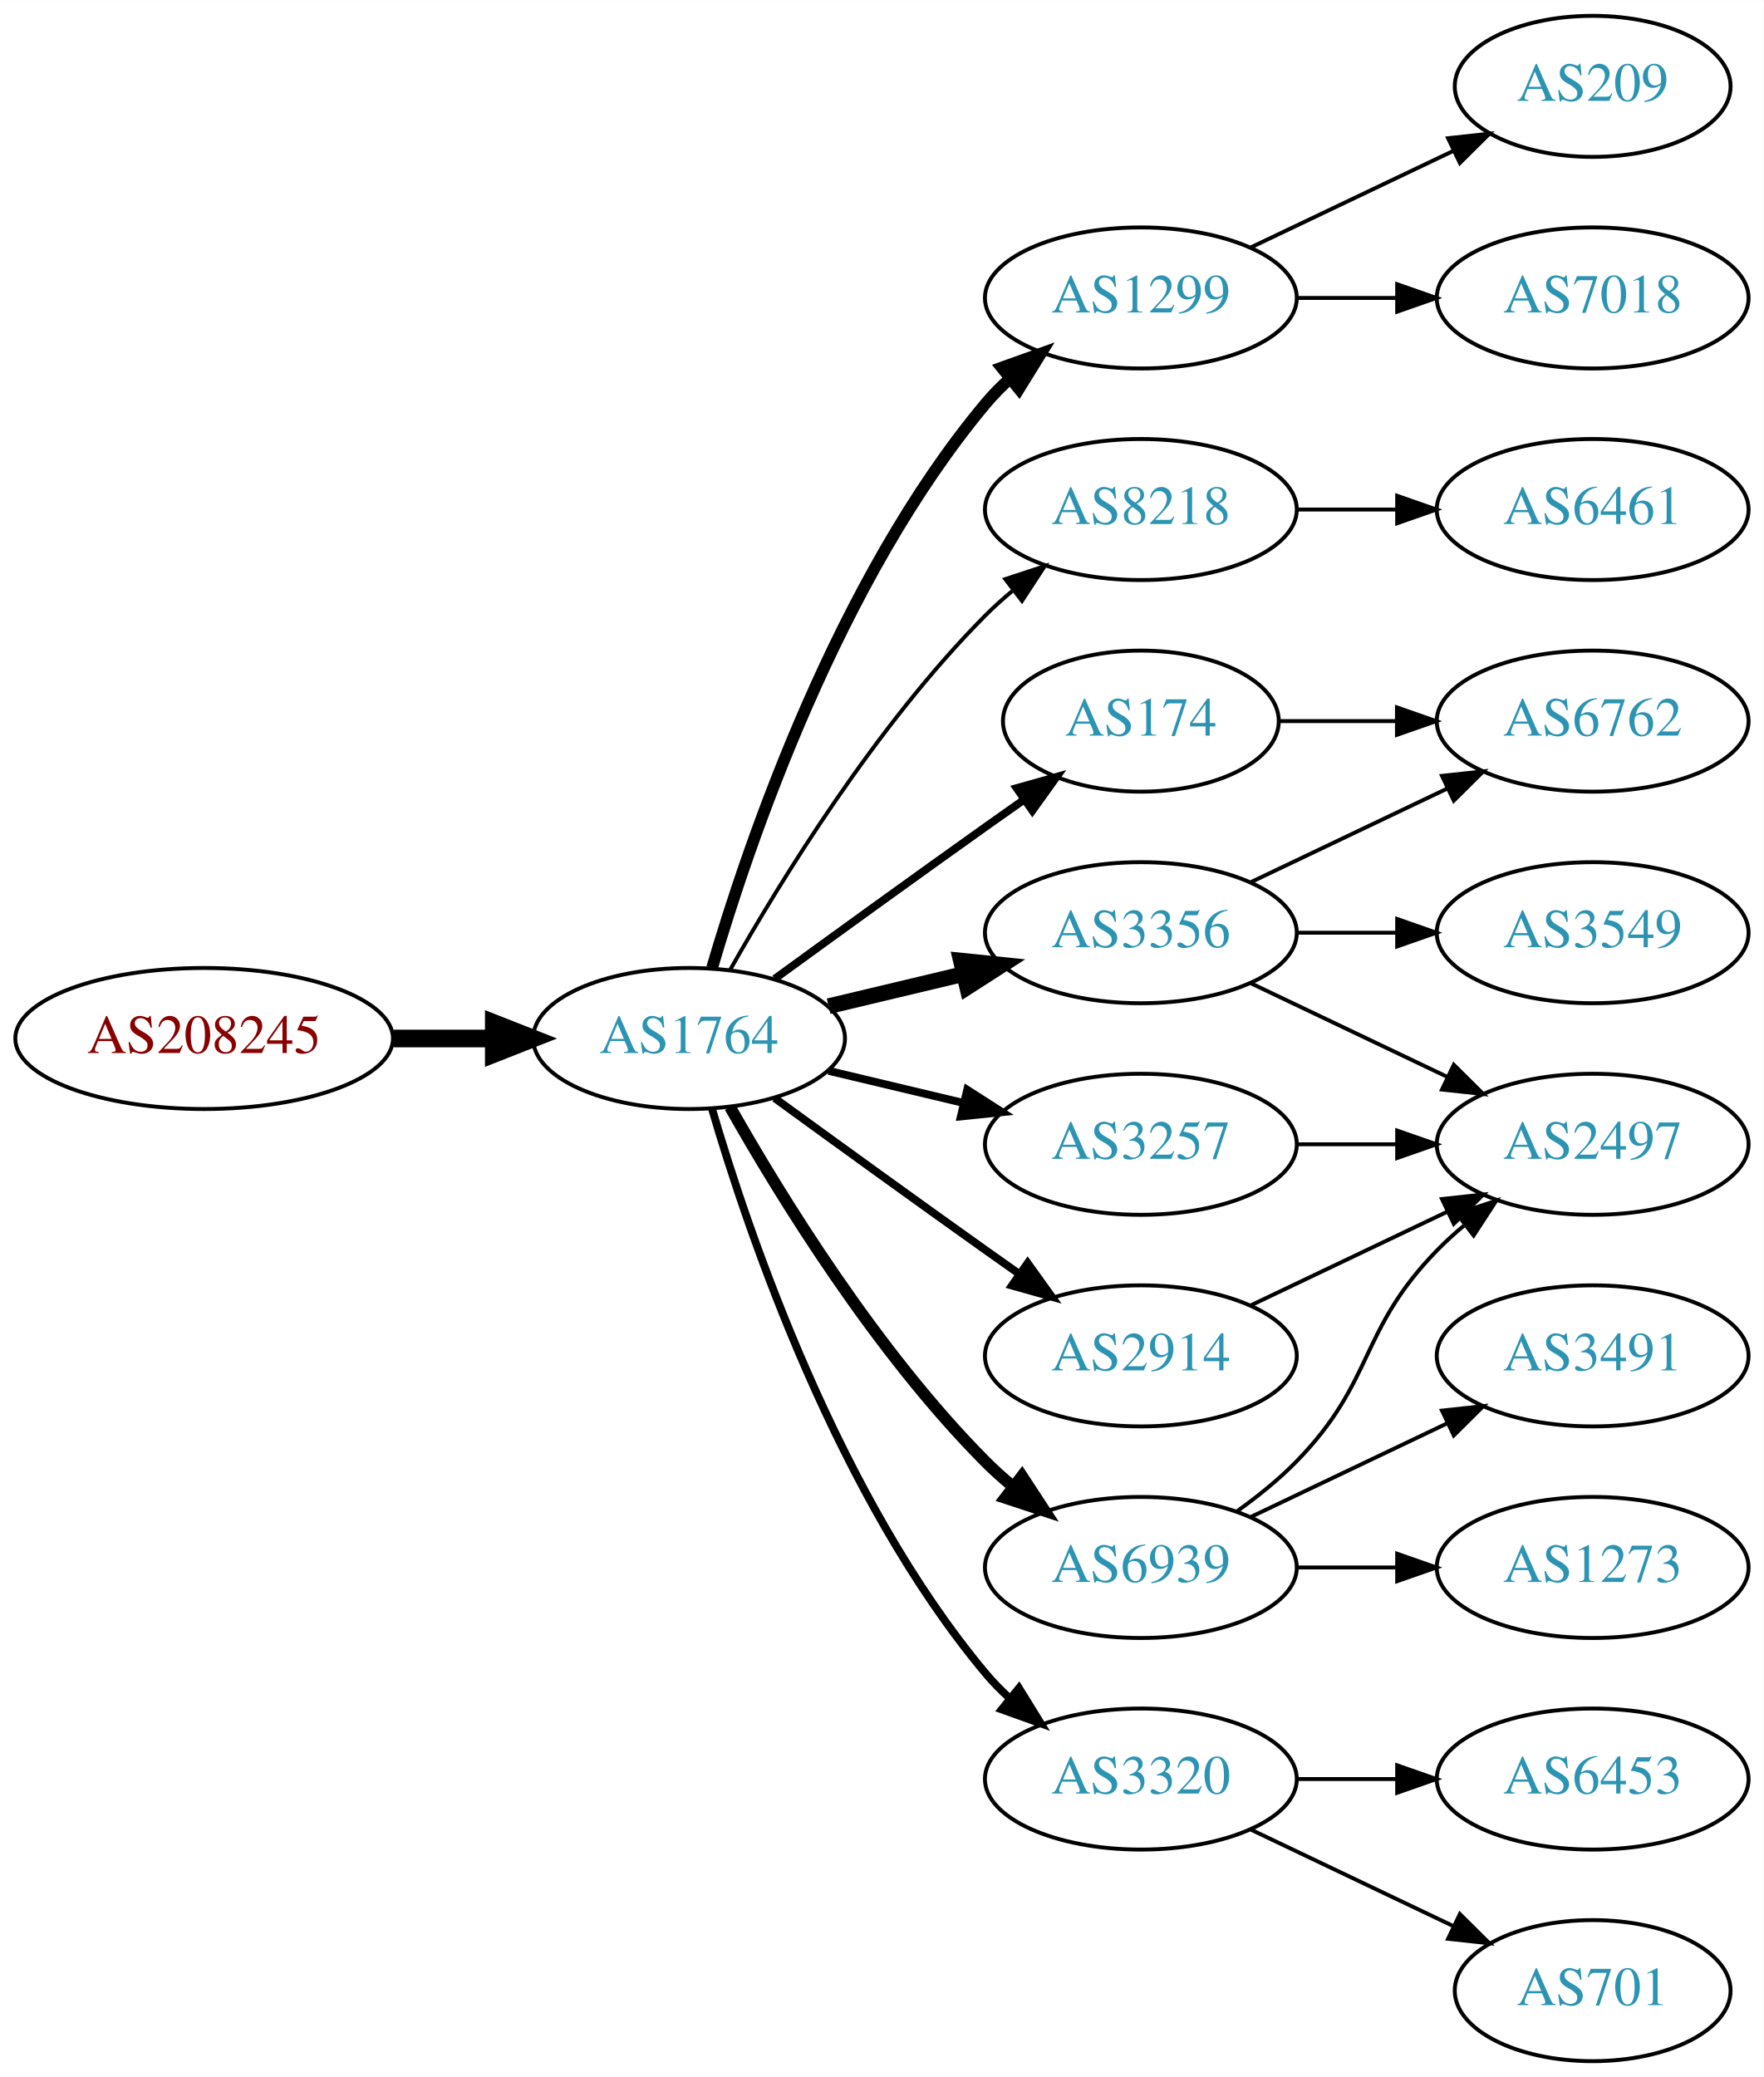
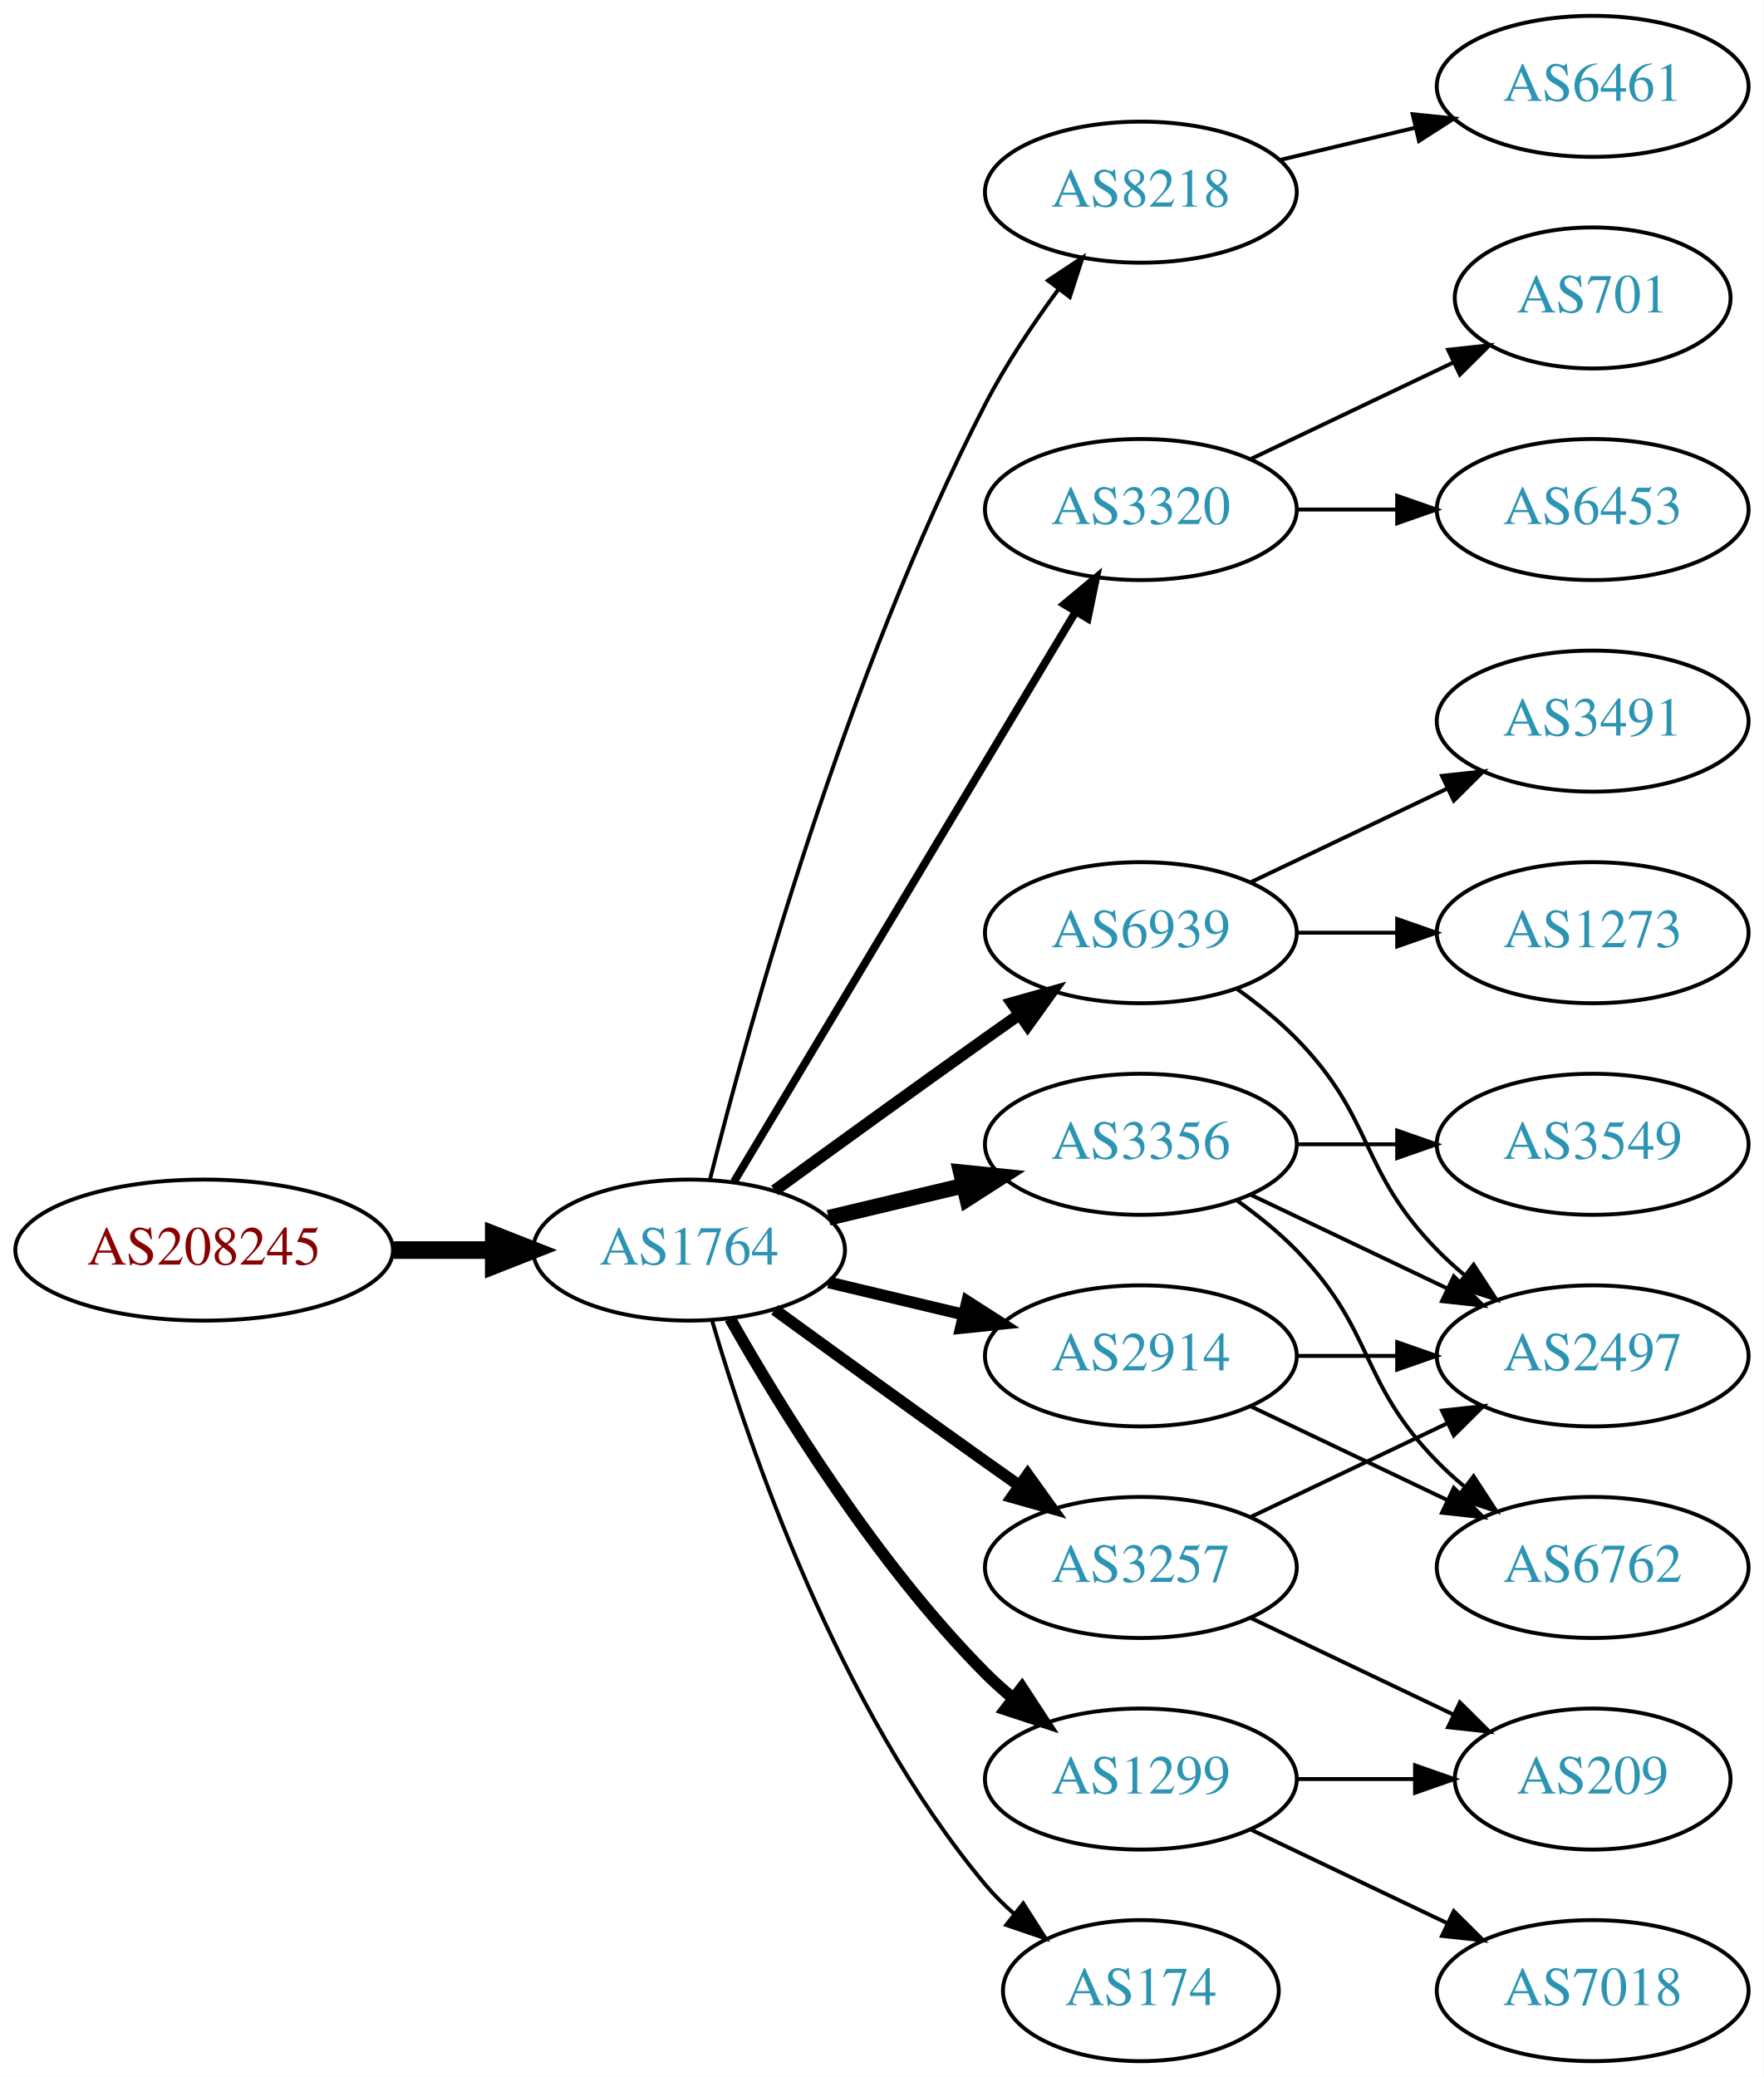
<svg xmlns="http://www.w3.org/2000/svg" xmlns:xlink="http://www.w3.org/1999/xlink" width="450pt" height="530pt" viewBox="0.00 0.00 450.07 530.00">
  <g id="graph0" class="graph" transform="scale(1 1) rotate(0) translate(4 526)">
    <polygon fill="white" stroke="none" points="-4,4 -4,-526 446.07,-526 446.07,4 -4,4" />
    <g id="node1" class="node">
      <g id="a_node1">
        <a xlink:href="/asn/208245" xlink:title="AS208245 ~ Bechtle GmbH [AT]">
-           <ellipse fill="#ffffff" stroke="black" cx="48.096" cy="-261" rx="48.192" ry="18" />
-           <text text-anchor="middle" x="48.096" y="-257.3" font-family="Times,serif" font-size="14.00" fill="#880000">AS208245</text>
+           <ellipse fill="#ffffff" stroke="black" cx="48.096" cy="-207" rx="48.192" ry="18" />
+           <text text-anchor="middle" x="48.096" y="-203.3" font-family="Times,serif" font-size="14.00" fill="#880000">AS208245</text>
        </a>
      </g>
    </g>
    <g id="node2" class="node">
      <g id="a_node2">
        <a xlink:href="/asn/1764" xlink:title="AS1764 ~ NEXTLAYER-AS [AT]">
-           <ellipse fill="#ffffff" stroke="black" cx="171.838" cy="-261" rx="39.794" ry="18" />
-           <text text-anchor="middle" x="171.838" y="-257.3" font-family="Times,serif" font-size="14.00" fill="#2c94b3">AS1764</text>
+           <ellipse fill="#ffffff" stroke="black" cx="171.838" cy="-207" rx="39.794" ry="18" />
+           <text text-anchor="middle" x="171.838" y="-203.3" font-family="Times,serif" font-size="14.00" fill="#2c94b3">AS1764</text>
        </a>
      </g>
    </g>
    <g id="edge1" class="edge">
-       <path fill="none" stroke="black" stroke-width="4.5" d="M96.513,-261C104.867,-261 113.577,-261 121.969,-261" />
-       <polygon fill="black" stroke="black" stroke-width="4.5" points="122.004,-264.938 132.004,-261 122.004,-257.063 122.004,-264.938" />
+       <path fill="none" stroke="black" stroke-width="4.5" d="M96.513,-207C104.867,-207 113.577,-207 121.969,-207" />
+       <polygon fill="black" stroke="black" stroke-width="4.5" points="122.004,-210.938 132.004,-207 122.004,-203.063 122.004,-210.938" />
    </g>
    <g id="node3" class="node">
      <g id="a_node3">
-         <a xlink:href="/asn/1299" xlink:title="AS1299 ~ Telia Carrier [EU]">
-           <ellipse fill="#ffffff" stroke="black" cx="287.131" cy="-450" rx="39.794" ry="18" />
-           <text text-anchor="middle" x="287.131" y="-446.3" font-family="Times,serif" font-size="14.00" fill="#2c94b3">AS1299</text>
+         <a xlink:href="/asn/8218" xlink:title="AS8218 ~ legacy Neotelecoms [FR]">
+           <ellipse fill="#ffffff" stroke="black" cx="287.131" cy="-477" rx="39.794" ry="18" />
+           <text text-anchor="middle" x="287.131" y="-473.3" font-family="Times,serif" font-size="14.00" fill="#2c94b3">AS8218</text>
        </a>
      </g>
    </g>
    <g id="edge2" class="edge">
-       <path fill="none" stroke="black" stroke-width="3" d="M177.712,-279.002C187.026,-310.844 209.843,-377.981 247.484,-423 249.355,-425.237 251.453,-427.374 253.679,-429.396" />
-       <polygon fill="black" stroke="black" stroke-width="3" points="251.623,-432.234 261.598,-435.804 256.026,-426.793 251.623,-432.234" />
+       <path fill="none" stroke="black" d="M177.187,-225.066C186.741,-263.082 211.602,-353.561 247.484,-423 252.698,-433.09 259.623,-443.411 266.169,-452.291" />
+       <polygon fill="black" stroke="black" points="263.424,-454.464 272.261,-460.309 268.998,-450.229 263.424,-454.464" />
    </g>
    <g id="node4" class="node">
      <g id="a_node4">
-         <a xlink:href="/asn/8218" xlink:title="AS8218 ~ legacy Neotelecoms [FR]">
+         <a xlink:href="/asn/3320" xlink:title="AS3320 ~ DTAG [DE]">
          <ellipse fill="#ffffff" stroke="black" cx="287.131" cy="-396" rx="39.794" ry="18" />
-           <text text-anchor="middle" x="287.131" y="-392.3" font-family="Times,serif" font-size="14.00" fill="#2c94b3">AS8218</text>
+           <text text-anchor="middle" x="287.131" y="-392.3" font-family="Times,serif" font-size="14.00" fill="#2c94b3">AS3320</text>
        </a>
      </g>
    </g>
    <g id="edge3" class="edge">
-       <path fill="none" stroke="black" d="M182.298,-278.49C195.08,-301.096 219.512,-340.886 247.484,-369 249.595,-371.121 251.891,-373.188 254.277,-375.171" />
-       <polygon fill="black" stroke="black" points="252.529,-378.242 262.592,-381.556 256.792,-372.69 252.529,-378.242" />
+       <path fill="none" stroke="black" stroke-width="2" d="M183.293,-224.442C203.274,-257.775 246.98,-330.686 270.465,-369.866" />
+       <polygon fill="black" stroke="black" stroke-width="2" points="267.558,-371.823 275.701,-378.6 273.561,-368.224 267.558,-371.823" />
    </g>
    <g id="node5" class="node">
      <g id="a_node5">
-         <a xlink:href="/asn/174" xlink:title="AS174 ~ Cogent Communications [US]">
-           <ellipse fill="#ffffff" stroke="black" cx="287.131" cy="-342" rx="35.194" ry="18" />
-           <text text-anchor="middle" x="287.131" y="-338.3" font-family="Times,serif" font-size="14.00" fill="#2c94b3">AS174</text>
+         <a xlink:href="/asn/3356" xlink:title="AS3356 ~ Level 3 Parent, LLC [US]">
+           <ellipse fill="#ffffff" stroke="black" cx="287.131" cy="-234" rx="39.794" ry="18" />
+           <text text-anchor="middle" x="287.131" y="-230.3" font-family="Times,serif" font-size="14.00" fill="#2c94b3">AS3356</text>
        </a>
      </g>
    </g>
    <g id="edge4" class="edge">
-       <path fill="none" stroke="black" stroke-width="2" d="M193.686,-276.222C208.62,-287.091 229.234,-302.025 247.484,-315 250.695,-317.282 254.064,-319.661 257.418,-322.018" />
-       <polygon fill="black" stroke="black" stroke-width="2" points="255.43,-324.899 265.629,-327.77 259.447,-319.166 255.43,-324.899" />
+       <path fill="none" stroke="black" stroke-width="4" d="M207.445,-215.248C218.316,-217.838 230.471,-220.735 241.913,-223.462" />
+       <polygon fill="black" stroke="black" stroke-width="4" points="241.197,-226.889 251.736,-225.803 242.819,-220.08 241.197,-226.889" />
    </g>
    <g id="node6" class="node">
      <g id="a_node6">
-         <a xlink:href="/asn/3356" xlink:title="AS3356 ~ Level 3 Parent, LLC [US]">
-           <ellipse fill="#ffffff" stroke="black" cx="287.131" cy="-288" rx="39.794" ry="18" />
-           <text text-anchor="middle" x="287.131" y="-284.3" font-family="Times,serif" font-size="14.00" fill="#2c94b3">AS3356</text>
+         <a xlink:href="/asn/1299" xlink:title="AS1299 ~ Telia Carrier [EU]">
+           <ellipse fill="#ffffff" stroke="black" cx="287.131" cy="-72" rx="39.794" ry="18" />
+           <text text-anchor="middle" x="287.131" y="-68.3" font-family="Times,serif" font-size="14.00" fill="#2c94b3">AS1299</text>
        </a>
      </g>
    </g>
    <g id="edge5" class="edge">
-       <path fill="none" stroke="black" stroke-width="4" d="M207.445,-269.248C218.316,-271.838 230.471,-274.735 241.913,-277.462" />
-       <polygon fill="black" stroke="black" stroke-width="4" points="241.197,-280.889 251.736,-279.803 242.819,-274.08 241.197,-280.889" />
+       <path fill="none" stroke="black" stroke-width="3" d="M182.298,-189.51C195.08,-166.904 219.512,-127.114 247.484,-99 249.595,-96.879 251.891,-94.812 254.277,-92.829" />
+       <polygon fill="black" stroke="black" stroke-width="3" points="256.792,-95.31 262.592,-86.444 252.529,-89.758 256.792,-95.31" />
    </g>
    <g id="node7" class="node">
      <g id="a_node7">
-         <a xlink:href="/asn/3320" xlink:title="AS3320 ~ DTAG [DE]">
-           <ellipse fill="#ffffff" stroke="black" cx="287.131" cy="-72" rx="39.794" ry="18" />
-           <text text-anchor="middle" x="287.131" y="-68.3" font-family="Times,serif" font-size="14.00" fill="#2c94b3">AS3320</text>
+         <a xlink:href="/asn/6939" xlink:title="AS6939 ~ Hurricane Electric LLC [US]">
+           <ellipse fill="#ffffff" stroke="black" cx="287.131" cy="-288" rx="39.794" ry="18" />
+           <text text-anchor="middle" x="287.131" y="-284.3" font-family="Times,serif" font-size="14.00" fill="#2c94b3">AS6939</text>
        </a>
      </g>
    </g>
    <g id="edge6" class="edge">
-       <path fill="none" stroke="black" stroke-width="2" d="M177.712,-242.998C187.026,-211.156 209.843,-144.019 247.484,-99 249.355,-96.763 251.453,-94.626 253.679,-92.604" />
-       <polygon fill="black" stroke="black" stroke-width="2" points="256.026,-95.207 261.598,-86.196 251.623,-89.766 256.026,-95.207" />
+       <path fill="none" stroke="black" stroke-width="3" d="M193.686,-222.222C208.62,-233.091 229.234,-248.025 247.484,-261 250.305,-263.005 253.248,-265.085 256.196,-267.159" />
+       <polygon fill="black" stroke="black" stroke-width="3" points="254.223,-270.05 264.421,-272.926 258.242,-264.319 254.223,-270.05" />
    </g>
    <g id="node8" class="node">
      <g id="a_node8">
-         <a xlink:href="/asn/6939" xlink:title="AS6939 ~ Hurricane Electric LLC [US]">
-           <ellipse fill="#ffffff" stroke="black" cx="287.131" cy="-126" rx="39.794" ry="18" />
-           <text text-anchor="middle" x="287.131" y="-122.3" font-family="Times,serif" font-size="14.00" fill="#2c94b3">AS6939</text>
+         <a xlink:href="/asn/2914" xlink:title="AS2914 ~ NTT America, Inc. [US]">
+           <ellipse fill="#ffffff" stroke="black" cx="287.131" cy="-180" rx="39.794" ry="18" />
+           <text text-anchor="middle" x="287.131" y="-176.3" font-family="Times,serif" font-size="14.00" fill="#2c94b3">AS2914</text>
        </a>
      </g>
    </g>
    <g id="edge7" class="edge">
-       <path fill="none" stroke="black" stroke-width="3" d="M182.298,-243.51C195.08,-220.904 219.512,-181.114 247.484,-153 249.595,-150.879 251.891,-148.812 254.277,-146.829" />
-       <polygon fill="black" stroke="black" stroke-width="3" points="256.792,-149.31 262.592,-140.444 252.529,-143.758 256.792,-149.31" />
+       <path fill="none" stroke="black" stroke-width="3" d="M207.445,-198.752C218.316,-196.162 230.471,-193.265 241.913,-190.538" />
+       <polygon fill="black" stroke="black" stroke-width="3" points="242.819,-193.92 251.736,-188.197 241.197,-187.111 242.819,-193.92" />
    </g>
    <g id="node9" class="node">
      <g id="a_node9">
        <a xlink:href="/asn/3257" xlink:title="AS3257 ~ GTT [DE]">
-           <ellipse fill="#ffffff" stroke="black" cx="287.131" cy="-234" rx="39.794" ry="18" />
-           <text text-anchor="middle" x="287.131" y="-230.3" font-family="Times,serif" font-size="14.00" fill="#2c94b3">AS3257</text>
+           <ellipse fill="#ffffff" stroke="black" cx="287.131" cy="-126" rx="39.794" ry="18" />
+           <text text-anchor="middle" x="287.131" y="-122.3" font-family="Times,serif" font-size="14.00" fill="#2c94b3">AS3257</text>
        </a>
      </g>
    </g>
    <g id="edge8" class="edge">
-       <path fill="none" stroke="black" stroke-width="2" d="M207.445,-252.752C218.316,-250.162 230.471,-247.265 241.913,-244.538" />
-       <polygon fill="black" stroke="black" stroke-width="2" points="242.819,-247.92 251.736,-242.197 241.197,-241.111 242.819,-247.92" />
+       <path fill="none" stroke="black" stroke-width="3" d="M193.686,-191.778C208.62,-180.909 229.234,-165.975 247.484,-153 250.305,-150.995 253.248,-148.915 256.196,-146.841" />
+       <polygon fill="black" stroke="black" stroke-width="3" points="258.242,-149.681 264.421,-141.074 254.223,-143.95 258.242,-149.681" />
    </g>
    <g id="node10" class="node">
      <g id="a_node10">
-         <a xlink:href="/asn/2914" xlink:title="AS2914 ~ NTT America, Inc. [US]">
-           <ellipse fill="#ffffff" stroke="black" cx="287.131" cy="-180" rx="39.794" ry="18" />
-           <text text-anchor="middle" x="287.131" y="-176.3" font-family="Times,serif" font-size="14.00" fill="#2c94b3">AS2914</text>
+         <a xlink:href="/asn/174" xlink:title="AS174 ~ Cogent Communications [US]">
+           <ellipse fill="#ffffff" stroke="black" cx="287.131" cy="-18" rx="35.194" ry="18" />
+           <text text-anchor="middle" x="287.131" y="-14.3" font-family="Times,serif" font-size="14.00" fill="#2c94b3">AS174</text>
        </a>
      </g>
    </g>
    <g id="edge9" class="edge">
-       <path fill="none" stroke="black" stroke-width="2" d="M193.686,-245.778C208.62,-234.909 229.234,-219.975 247.484,-207 250.305,-204.995 253.248,-202.915 256.196,-200.841" />
-       <polygon fill="black" stroke="black" stroke-width="2" points="258.242,-203.681 264.421,-195.074 254.223,-197.95 258.242,-203.681" />
+       <path fill="none" stroke="black" d="M177.712,-188.998C187.026,-157.156 209.843,-90.019 247.484,-45 249.637,-42.426 252.091,-39.983 254.696,-37.697" />
+       <polygon fill="black" stroke="black" points="257.103,-40.257 262.806,-31.328 252.779,-34.751 257.103,-40.257" />
    </g>
    <g id="node11" class="node">
      <g id="a_node11">
-         <a xlink:href="/asn/209" xlink:title="AS209 ~ CenturyLink Communications, LLC [US]">
-           <ellipse fill="#ffffff" stroke="black" cx="402.424" cy="-504" rx="35.194" ry="18" />
-           <text text-anchor="middle" x="402.424" y="-500.3" font-family="Times,serif" font-size="14.00" fill="#2c94b3">AS209</text>
+         <a xlink:href="/asn/6461" xlink:title="AS6461 ~ Zayo Bandwidth [US]">
+           <ellipse fill="#ffffff" stroke="black" cx="402.424" cy="-504" rx="39.794" ry="18" />
+           <text text-anchor="middle" x="402.424" y="-500.3" font-family="Times,serif" font-size="14.00" fill="#2c94b3">AS6461</text>
        </a>
      </g>
    </g>
    <g id="edge10" class="edge">
-       <path fill="none" stroke="black" d="M315.267,-462.934C330.699,-470.29 350.185,-479.577 366.72,-487.459" />
-       <polygon fill="black" stroke="black" points="365.529,-490.768 376.062,-491.911 368.54,-484.449 365.529,-490.768" />
+       <path fill="none" stroke="black" d="M322.738,-485.248C333.609,-487.838 345.764,-490.735 357.206,-493.462" />
+       <polygon fill="black" stroke="black" points="356.49,-496.889 367.029,-495.803 358.112,-490.08 356.49,-496.889" />
    </g>
    <g id="node12" class="node">
      <g id="a_node12">
-         <a xlink:href="/asn/7018" xlink:title="AS7018 ~ AT&amp;T Services, Inc. [US]">
-           <ellipse fill="#ffffff" stroke="black" cx="402.424" cy="-450" rx="39.794" ry="18" />
-           <text text-anchor="middle" x="402.424" y="-446.3" font-family="Times,serif" font-size="14.00" fill="#2c94b3">AS7018</text>
+         <a xlink:href="/asn/701" xlink:title="AS701 ~ UUNET [US]">
+           <ellipse fill="#ffffff" stroke="black" cx="402.424" cy="-450" rx="35.194" ry="18" />
+           <text text-anchor="middle" x="402.424" y="-446.3" font-family="Times,serif" font-size="14.00" fill="#2c94b3">AS701</text>
        </a>
      </g>
    </g>
    <g id="edge11" class="edge">
-       <path fill="none" stroke="black" d="M326.803,-450C335.006,-450 343.77,-450 352.302,-450" />
-       <polygon fill="black" stroke="black" points="352.541,-453.5 362.541,-450 352.541,-446.5 352.541,-453.5" />
+       <path fill="none" stroke="black" d="M315.267,-408.934C330.699,-416.29 350.185,-425.577 366.72,-433.459" />
+       <polygon fill="black" stroke="black" points="365.529,-436.768 376.062,-437.911 368.54,-430.449 365.529,-436.768" />
    </g>
    <g id="node13" class="node">
      <g id="a_node13">
-         <a xlink:href="/asn/6461" xlink:title="AS6461 ~ Zayo Bandwidth [US]">
+         <a xlink:href="/asn/6453" xlink:title="AS6453 ~ TATA COMMUNICATIONS (AMERICA) INC [US]">
          <ellipse fill="#ffffff" stroke="black" cx="402.424" cy="-396" rx="39.794" ry="18" />
-           <text text-anchor="middle" x="402.424" y="-392.3" font-family="Times,serif" font-size="14.00" fill="#2c94b3">AS6461</text>
+           <text text-anchor="middle" x="402.424" y="-392.3" font-family="Times,serif" font-size="14.00" fill="#2c94b3">AS6453</text>
        </a>
      </g>
    </g>
    <g id="edge12" class="edge">
      <path fill="none" stroke="black" d="M326.803,-396C335.006,-396 343.77,-396 352.302,-396" />
      <polygon fill="black" stroke="black" points="352.541,-399.5 362.541,-396 352.541,-392.5 352.541,-399.5" />
    </g>
+     <g id="node14" class="node">
+       <g id="a_node14">
+         <a xlink:href="/asn/2497" xlink:title="AS2497 ~ Internet Initiative Japan Inc. [JP]">
+           <ellipse fill="#ffffff" stroke="black" cx="402.424" cy="-180" rx="39.794" ry="18" />
+           <text text-anchor="middle" x="402.424" y="-176.3" font-family="Times,serif" font-size="14.00" fill="#2c94b3">AS2497</text>
+         </a>
+       </g>
+     </g>
+     <g id="edge13" class="edge">
+       <path fill="none" stroke="black" d="M315.267,-221.066C330.261,-213.919 349.082,-204.948 365.306,-197.215" />
+       <polygon fill="black" stroke="black" points="366.988,-200.291 374.509,-192.829 363.976,-193.972 366.988,-200.291" />
+     </g>
+     <g id="node15" class="node">
+       <g id="a_node15">
+         <a xlink:href="/asn/3549" xlink:title="AS3549 ~ Level 3 Parent, LLC [US]">
+           <ellipse fill="#ffffff" stroke="black" cx="402.424" cy="-234" rx="39.794" ry="18" />
+           <text text-anchor="middle" x="402.424" y="-230.3" font-family="Times,serif" font-size="14.00" fill="#2c94b3">AS3549</text>
+         </a>
+       </g>
+     </g>
+     <g id="edge14" class="edge">
+       <path fill="none" stroke="black" d="M326.803,-234C335.006,-234 343.77,-234 352.302,-234" />
+       <polygon fill="black" stroke="black" points="352.541,-237.5 362.541,-234 352.541,-230.5 352.541,-237.5" />
+     </g>
+     <g id="node16" class="node">
+       <g id="a_node16">
+         <a xlink:href="/asn/6762" xlink:title="AS6762 ~ TELECOM ITALIA SPARKLE S.p.A. [IT]">
+           <ellipse fill="#ffffff" stroke="black" cx="402.424" cy="-126" rx="39.794" ry="18" />
+           <text text-anchor="middle" x="402.424" y="-122.3" font-family="Times,serif" font-size="14.00" fill="#2c94b3">AS6762</text>
+         </a>
+       </g>
+     </g>
+     <g id="edge15" class="edge">
+       <path fill="none" stroke="black" d="M311.725,-219.611C316.981,-215.852 322.313,-211.563 326.777,-207 346.95,-186.383 342.605,-173.617 362.777,-153 364.87,-150.861 367.154,-148.782 369.53,-146.79" />
+       <polygon fill="black" stroke="black" points="372.049,-149.268 377.83,-140.389 367.774,-143.725 372.049,-149.268" />
+     </g>
+     <g id="node17" class="node">
+       <g id="a_node17">
+         <a xlink:href="/asn/7018" xlink:title="AS7018 ~ AT&amp;T Services, Inc. [US]">
+           <ellipse fill="#ffffff" stroke="black" cx="402.424" cy="-18" rx="39.794" ry="18" />
+           <text text-anchor="middle" x="402.424" y="-14.3" font-family="Times,serif" font-size="14.00" fill="#2c94b3">AS7018</text>
+         </a>
+       </g>
+     </g>
+     <g id="edge16" class="edge">
+       <path fill="none" stroke="black" d="M315.267,-59.066C330.261,-51.919 349.082,-42.948 365.306,-35.215" />
+       <polygon fill="black" stroke="black" points="366.988,-38.291 374.509,-30.829 363.976,-31.972 366.988,-38.291" />
+     </g>
+     <g id="node18" class="node">
+       <g id="a_node18">
+         <a xlink:href="/asn/209" xlink:title="AS209 ~ CenturyLink Communications, LLC [US]">
+           <ellipse fill="#ffffff" stroke="black" cx="402.424" cy="-72" rx="35.194" ry="18" />
+           <text text-anchor="middle" x="402.424" y="-68.3" font-family="Times,serif" font-size="14.00" fill="#2c94b3">AS209</text>
+         </a>
+       </g>
+     </g>
+     <g id="edge17" class="edge">
+       <path fill="none" stroke="black" d="M326.803,-72C336.508,-72 346.999,-72 356.962,-72" />
+       <polygon fill="black" stroke="black" points="357.098,-75.5 367.098,-72 357.098,-68.5 357.098,-75.5" />
+     </g>
+     <g id="edge18" class="edge">
+       <path fill="none" stroke="black" d="M311.725,-273.611C316.981,-269.852 322.313,-265.563 326.777,-261 346.95,-240.383 342.605,-227.617 362.777,-207 364.87,-204.861 367.154,-202.782 369.53,-200.79" />
+       <polygon fill="black" stroke="black" points="372.049,-203.268 377.83,-194.389 367.774,-197.725 372.049,-203.268" />
+     </g>
    <g id="node19" class="node">
      <g id="a_node19">
-         <a xlink:href="/asn/6762" xlink:title="AS6762 ~ TELECOM ITALIA SPARKLE S.p.A. [IT]">
+         <a xlink:href="/asn/3491" xlink:title="AS3491 ~ PCCW Global, Inc. [US]">
          <ellipse fill="#ffffff" stroke="black" cx="402.424" cy="-342" rx="39.794" ry="18" />
-           <text text-anchor="middle" x="402.424" y="-338.3" font-family="Times,serif" font-size="14.00" fill="#2c94b3">AS6762</text>
-         </a>
-       </g>
-     </g>
-     <g id="edge18" class="edge">
-       <path fill="none" stroke="black" d="M322.43,-342C331.807,-342 342.158,-342 352.192,-342" />
-       <polygon fill="black" stroke="black" points="352.481,-345.5 362.481,-342 352.481,-338.5 352.481,-345.5" />
-     </g>
-     <g id="node18" class="node">
-       <g id="a_node18">
-         <a xlink:href="/asn/2497" xlink:title="AS2497 ~ Internet Initiative Japan Inc. [JP]">
-           <ellipse fill="#ffffff" stroke="black" cx="402.424" cy="-234" rx="39.794" ry="18" />
-           <text text-anchor="middle" x="402.424" y="-230.3" font-family="Times,serif" font-size="14.00" fill="#2c94b3">AS2497</text>
-         </a>
-       </g>
-     </g>
-     <g id="edge21" class="edge">
-       <path fill="none" stroke="black" d="M315.267,-275.066C330.261,-267.919 349.082,-258.948 365.306,-251.215" />
-       <polygon fill="black" stroke="black" points="366.988,-254.291 374.509,-246.829 363.976,-247.972 366.988,-254.291" />
-     </g>
-     <g id="edge20" class="edge">
+           <text text-anchor="middle" x="402.424" y="-338.3" font-family="Times,serif" font-size="14.00" fill="#2c94b3">AS3491</text>
+         </a>
+       </g>
+     </g>
+     <g id="edge19" class="edge">
      <path fill="none" stroke="black" d="M315.267,-300.934C330.261,-308.081 349.082,-317.052 365.306,-324.785" />
      <polygon fill="black" stroke="black" points="363.976,-328.028 374.509,-329.171 366.988,-321.709 363.976,-328.028" />
    </g>
    <g id="node20" class="node">
      <g id="a_node20">
-         <a xlink:href="/asn/3549" xlink:title="AS3549 ~ Level 3 Parent, LLC [US]">
+         <a xlink:href="/asn/1273" xlink:title="AS1273 ~ Vodafone Group PLC [EU]">
          <ellipse fill="#ffffff" stroke="black" cx="402.424" cy="-288" rx="39.794" ry="18" />
-           <text text-anchor="middle" x="402.424" y="-284.3" font-family="Times,serif" font-size="14.00" fill="#2c94b3">AS3549</text>
-         </a>
-       </g>
-     </g>
-     <g id="edge19" class="edge">
+           <text text-anchor="middle" x="402.424" y="-284.3" font-family="Times,serif" font-size="14.00" fill="#2c94b3">AS1273</text>
+         </a>
+       </g>
+     </g>
+     <g id="edge20" class="edge">
      <path fill="none" stroke="black" d="M326.803,-288C335.006,-288 343.77,-288 352.302,-288" />
      <polygon fill="black" stroke="black" points="352.541,-291.5 362.541,-288 352.541,-284.5 352.541,-291.5" />
    </g>
-     <g id="node14" class="node">
-       <g id="a_node14">
-         <a xlink:href="/asn/6453" xlink:title="AS6453 ~ TATA COMMUNICATIONS (AMERICA) INC [US]">
-           <ellipse fill="#ffffff" stroke="black" cx="402.424" cy="-72" rx="39.794" ry="18" />
-           <text text-anchor="middle" x="402.424" y="-68.3" font-family="Times,serif" font-size="14.00" fill="#2c94b3">AS6453</text>
-         </a>
-       </g>
-     </g>
-     <g id="edge13" class="edge">
-       <path fill="none" stroke="black" d="M326.803,-72C335.006,-72 343.77,-72 352.302,-72" />
-       <polygon fill="black" stroke="black" points="352.541,-75.5 362.541,-72 352.541,-68.5 352.541,-75.5" />
-     </g>
-     <g id="node15" class="node">
-       <g id="a_node15">
-         <a xlink:href="/asn/701" xlink:title="AS701 ~ UUNET [US]">
-           <ellipse fill="#ffffff" stroke="black" cx="402.424" cy="-18" rx="35.194" ry="18" />
-           <text text-anchor="middle" x="402.424" y="-14.3" font-family="Times,serif" font-size="14.00" fill="#2c94b3">AS701</text>
-         </a>
-       </g>
-     </g>
-     <g id="edge14" class="edge">
-       <path fill="none" stroke="black" d="M315.267,-59.066C330.699,-51.71 350.185,-42.423 366.72,-34.541" />
-       <polygon fill="black" stroke="black" points="368.54,-37.551 376.062,-30.089 365.529,-31.232 368.54,-37.551" />
-     </g>
-     <g id="node16" class="node">
-       <g id="a_node16">
-         <a xlink:href="/asn/3491" xlink:title="AS3491 ~ PCCW Global, Inc. [US]">
-           <ellipse fill="#ffffff" stroke="black" cx="402.424" cy="-180" rx="39.794" ry="18" />
-           <text text-anchor="middle" x="402.424" y="-176.3" font-family="Times,serif" font-size="14.00" fill="#2c94b3">AS3491</text>
-         </a>
-       </g>
-     </g>
-     <g id="edge15" class="edge">
+     <g id="edge24" class="edge">
+       <path fill="none" stroke="black" d="M326.803,-180C335.006,-180 343.77,-180 352.302,-180" />
+       <polygon fill="black" stroke="black" points="352.541,-183.5 362.541,-180 352.541,-176.5 352.541,-183.5" />
+     </g>
+     <g id="edge23" class="edge">
+       <path fill="none" stroke="black" d="M315.267,-167.066C330.261,-159.919 349.082,-150.948 365.306,-143.215" />
+       <polygon fill="black" stroke="black" points="366.988,-146.291 374.509,-138.829 363.976,-139.972 366.988,-146.291" />
+     </g>
+     <g id="edge22" class="edge">
      <path fill="none" stroke="black" d="M315.267,-138.934C330.261,-146.081 349.082,-155.052 365.306,-162.785" />
      <polygon fill="black" stroke="black" points="363.976,-166.028 374.509,-167.171 366.988,-159.709 363.976,-166.028" />
    </g>
-     <g id="node17" class="node">
-       <g id="a_node17">
-         <a xlink:href="/asn/1273" xlink:title="AS1273 ~ Vodafone Group PLC [EU]">
-           <ellipse fill="#ffffff" stroke="black" cx="402.424" cy="-126" rx="39.794" ry="18" />
-           <text text-anchor="middle" x="402.424" y="-122.3" font-family="Times,serif" font-size="14.00" fill="#2c94b3">AS1273</text>
-         </a>
-       </g>
-     </g>
-     <g id="edge16" class="edge">
-       <path fill="none" stroke="black" d="M326.803,-126C335.006,-126 343.77,-126 352.302,-126" />
-       <polygon fill="black" stroke="black" points="352.541,-129.5 362.541,-126 352.541,-122.5 352.541,-129.5" />
-     </g>
-     <g id="edge17" class="edge">
-       <path fill="none" stroke="black" d="M311.725,-140.389C316.981,-144.148 322.313,-148.437 326.777,-153 346.95,-173.617 342.605,-186.383 362.777,-207 364.87,-209.139 367.154,-211.218 369.53,-213.21" />
-       <polygon fill="black" stroke="black" points="367.774,-216.275 377.83,-219.611 372.049,-210.732 367.774,-216.275" />
-     </g>
-     <g id="edge23" class="edge">
-       <path fill="none" stroke="black" d="M326.803,-234C335.006,-234 343.77,-234 352.302,-234" />
-       <polygon fill="black" stroke="black" points="352.541,-237.5 362.541,-234 352.541,-230.5 352.541,-237.5" />
-     </g>
-     <g id="edge22" class="edge">
-       <path fill="none" stroke="black" d="M315.267,-192.934C330.261,-200.081 349.082,-209.052 365.306,-216.785" />
-       <polygon fill="black" stroke="black" points="363.976,-220.028 374.509,-221.171 366.988,-213.709 363.976,-220.028" />
+     <g id="edge21" class="edge">
+       <path fill="none" stroke="black" d="M315.267,-113.066C330.699,-105.71 350.185,-96.423 366.72,-88.541" />
+       <polygon fill="black" stroke="black" points="368.54,-91.551 376.062,-84.089 365.529,-85.232 368.54,-91.551" />
    </g>
  </g>
</svg>
